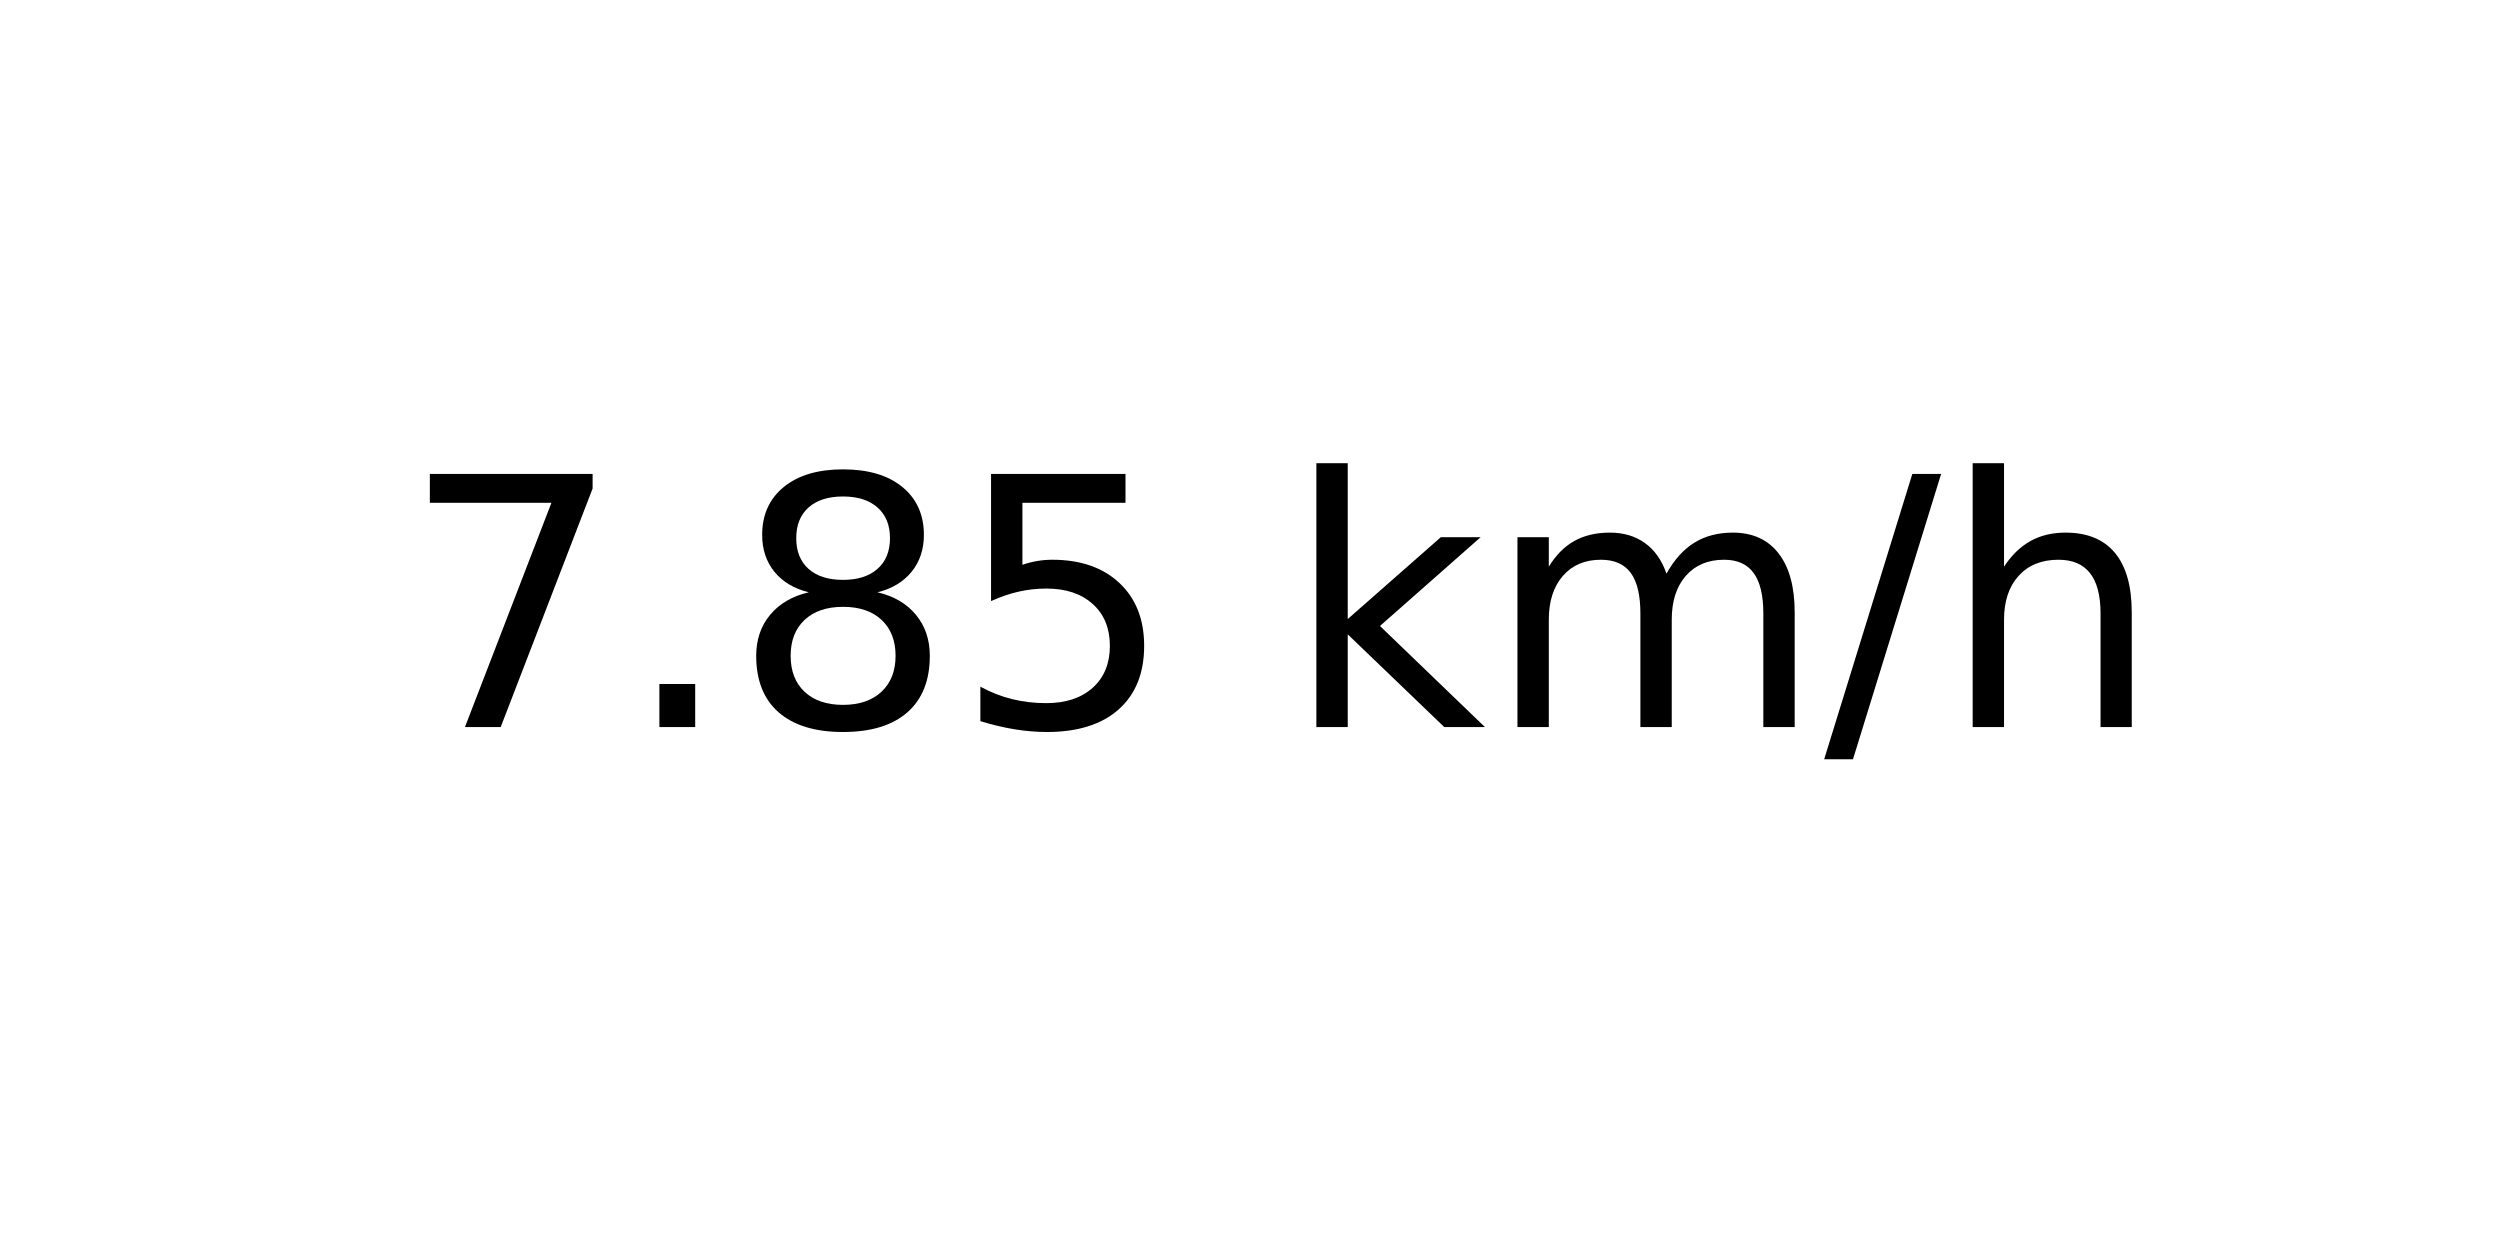
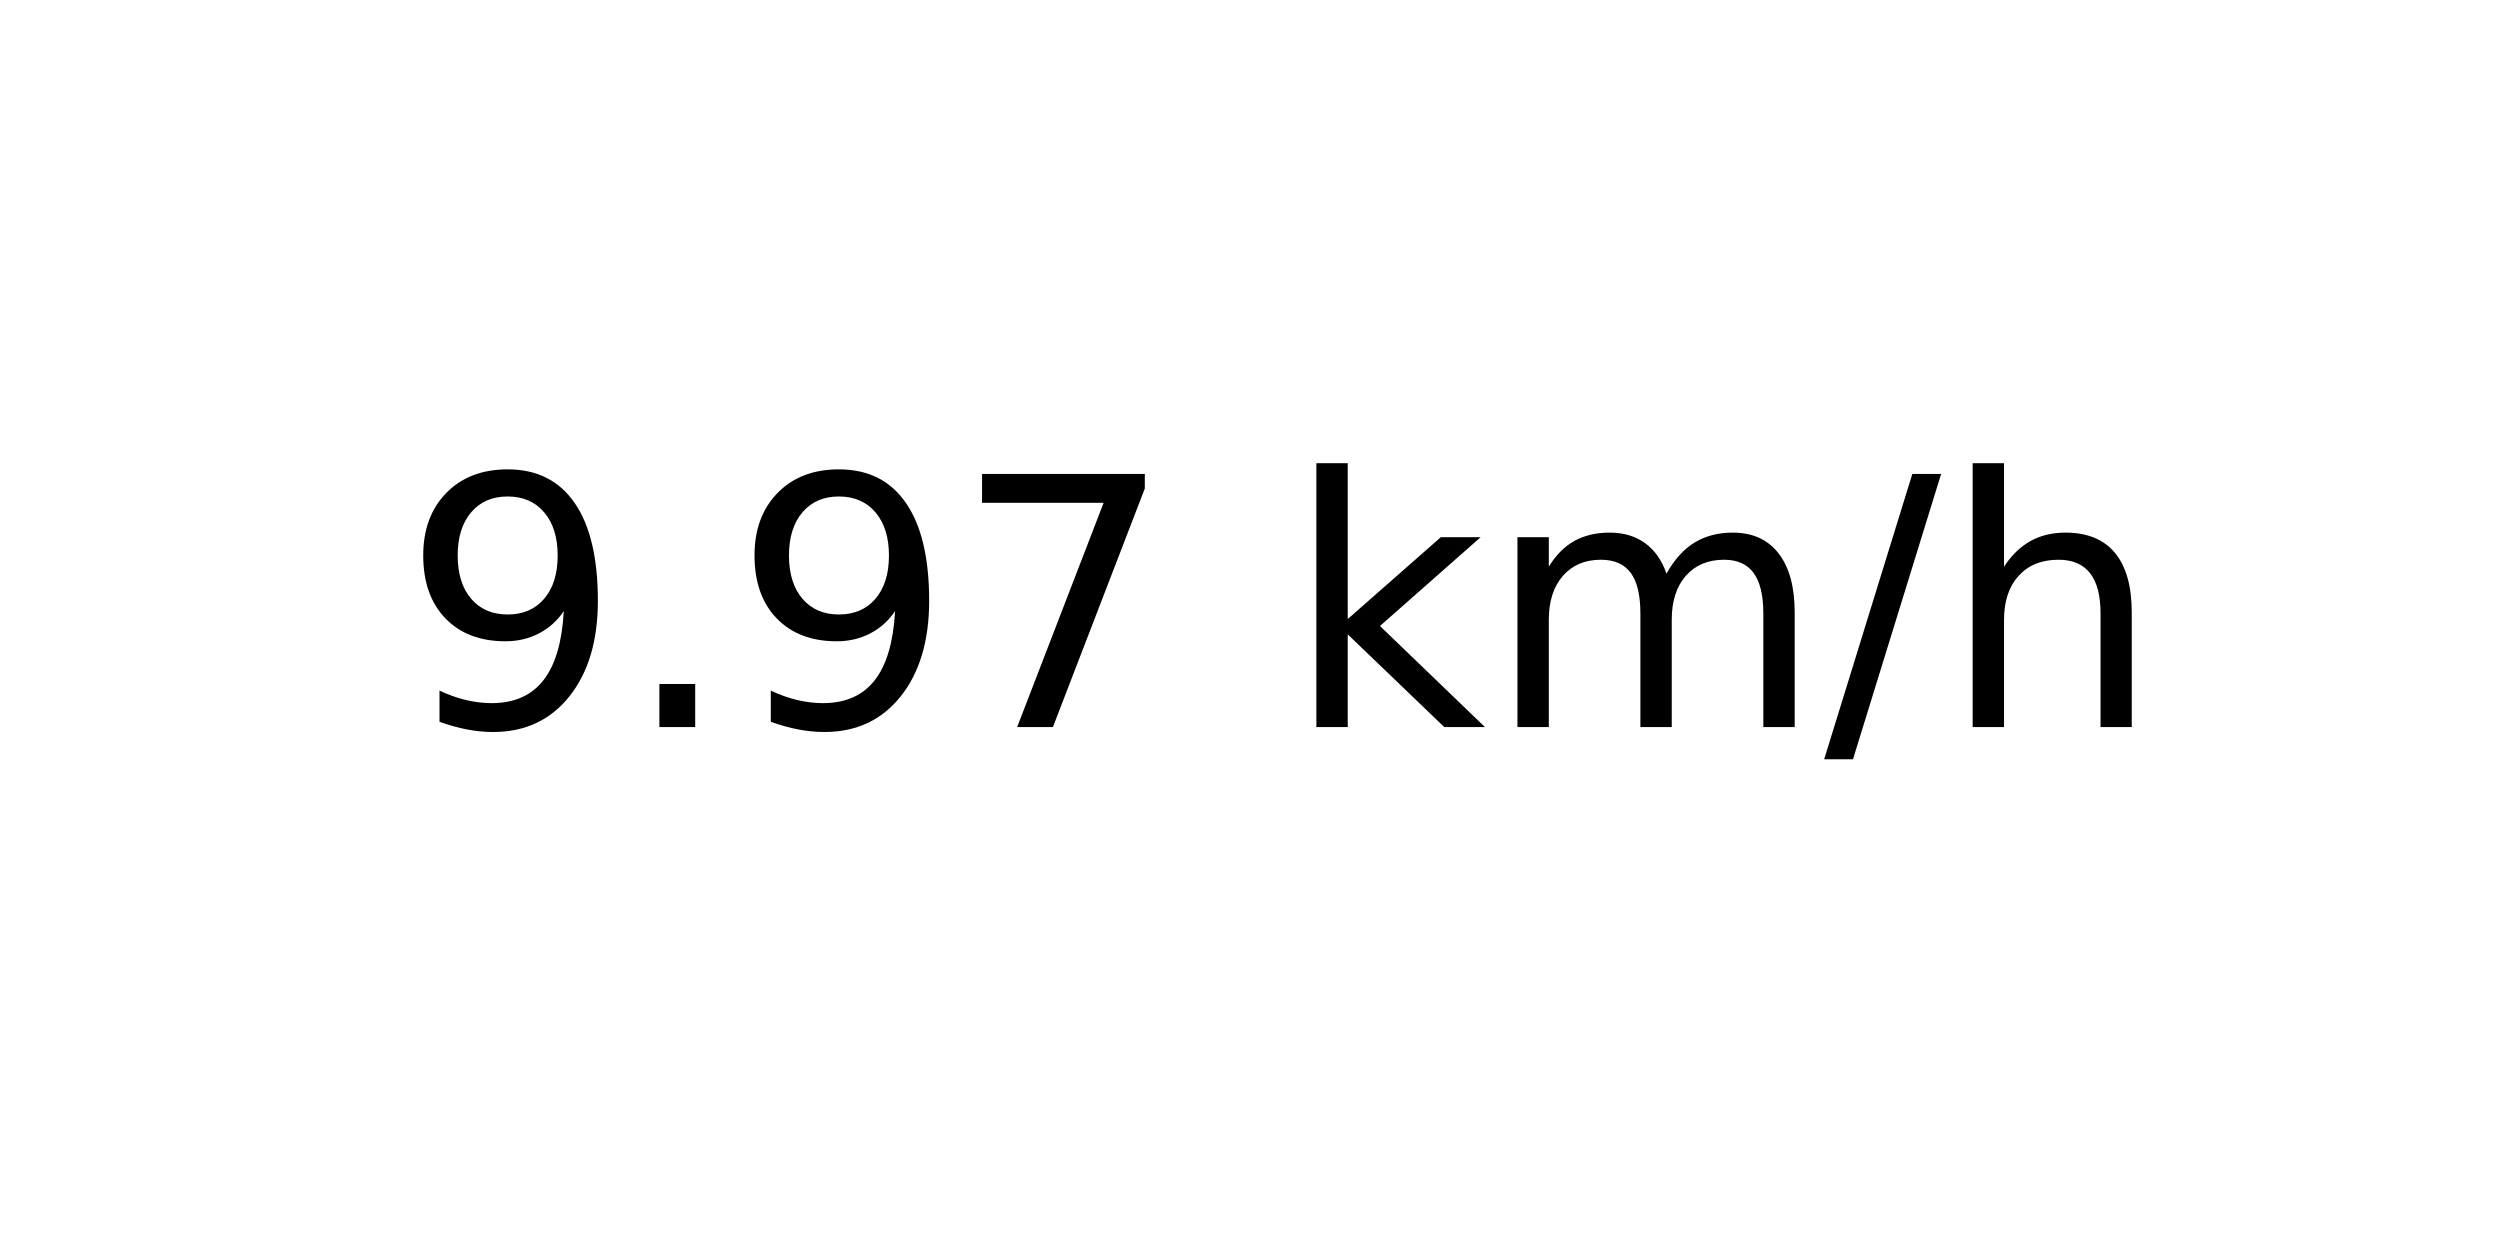
<svg xmlns="http://www.w3.org/2000/svg" xmlns:xlink="http://www.w3.org/1999/xlink" width="72pt" height="36pt" viewBox="0 0 72 36" version="1.1">
  <defs>
    <style type="text/css">*{stroke-linejoin: round; stroke-linecap: butt}</style>
  </defs>
  <g id="figure_1">
    <g id="axes_1">
      <g id="text_1">
        <g transform="translate(11.55937 20.93937) scale(0.1 -0.1)">
          <defs>
+             <path id="DejaVuSans-39" d="M 703 97  L 703 672  Q 941 559 1184 500  Q 1428 441 1663 441  Q 2288 441 2617 861  Q 2947 1281 2994 2138  Q 2813 1869 2534 1725  Q 2256 1581 1919 1581  Q 1219 1581 811 2004  Q 403 2428 403 3163  Q 403 3881 828 4315  Q 1253 4750 1959 4750  Q 2769 4750 3195 4129  Q 3622 3509 3622 2328  Q 3622 1225 3098 567  Q 2575 -91 1691 -91  Q 1453 -91 1209 -44  Q 966 3 703 97  z M 1959 2075  Q 2384 2075 2632 2365  Q 2881 2656 2881 3163  Q 2881 3666 2632 3958  Q 2384 4250 1959 4250  Q 1534 4250 1286 3958  Q 1038 3666 1038 3163  Q 1038 2656 1286 2365  Q 1534 2075 1959 2075  z " transform="scale(0.015625)" />
+             <path id="DejaVuSans-2e" d="M 684 794  L 1344 794  L 1344 0  L 684 0  L 684 794  z " transform="scale(0.015625)" />
            <path id="DejaVuSans-37" d="M 525 4666  L 3525 4666  L 3525 4397  L 1831 0  L 1172 0  L 2766 4134  L 525 4134  L 525 4666  z " transform="scale(0.015625)" />
-             <path id="DejaVuSans-2e" d="M 684 794  L 1344 794  L 1344 0  L 684 0  L 684 794  z " transform="scale(0.015625)" />
-             <path id="DejaVuSans-38" d="M 2034 2216  Q 1584 2216 1326 1975  Q 1069 1734 1069 1313  Q 1069 891 1326 650  Q 1584 409 2034 409  Q 2484 409 2743 651  Q 3003 894 3003 1313  Q 3003 1734 2745 1975  Q 2488 2216 2034 2216  z M 1403 2484  Q 997 2584 770 2862  Q 544 3141 544 3541  Q 544 4100 942 4425  Q 1341 4750 2034 4750  Q 2731 4750 3128 4425  Q 3525 4100 3525 3541  Q 3525 3141 3298 2862  Q 3072 2584 2669 2484  Q 3125 2378 3379 2068  Q 3634 1759 3634 1313  Q 3634 634 3220 271  Q 2806 -91 2034 -91  Q 1263 -91 848 271  Q 434 634 434 1313  Q 434 1759 690 2068  Q 947 2378 1403 2484  z M 1172 3481  Q 1172 3119 1398 2916  Q 1625 2713 2034 2713  Q 2441 2713 2670 2916  Q 2900 3119 2900 3481  Q 2900 3844 2670 4047  Q 2441 4250 2034 4250  Q 1625 4250 1398 4047  Q 1172 3844 1172 3481  z " transform="scale(0.015625)" />
-             <path id="DejaVuSans-35" d="M 691 4666  L 3169 4666  L 3169 4134  L 1269 4134  L 1269 2991  Q 1406 3038 1543 3061  Q 1681 3084 1819 3084  Q 2600 3084 3056 2656  Q 3513 2228 3513 1497  Q 3513 744 3044 326  Q 2575 -91 1722 -91  Q 1428 -91 1123 -41  Q 819 9 494 109  L 494 744  Q 775 591 1075 516  Q 1375 441 1709 441  Q 2250 441 2565 725  Q 2881 1009 2881 1497  Q 2881 1984 2565 2268  Q 2250 2553 1709 2553  Q 1456 2553 1204 2497  Q 953 2441 691 2322  L 691 4666  z " transform="scale(0.015625)" />
            <path id="DejaVuSans-20" transform="scale(0.015625)" />
            <path id="DejaVuSans-6b" d="M 581 4863  L 1159 4863  L 1159 1991  L 2875 3500  L 3609 3500  L 1753 1863  L 3688 0  L 2938 0  L 1159 1709  L 1159 0  L 581 0  L 581 4863  z " transform="scale(0.015625)" />
            <path id="DejaVuSans-6d" d="M 3328 2828  Q 3544 3216 3844 3400  Q 4144 3584 4550 3584  Q 5097 3584 5394 3201  Q 5691 2819 5691 2113  L 5691 0  L 5113 0  L 5113 2094  Q 5113 2597 4934 2840  Q 4756 3084 4391 3084  Q 3944 3084 3684 2787  Q 3425 2491 3425 1978  L 3425 0  L 2847 0  L 2847 2094  Q 2847 2600 2669 2842  Q 2491 3084 2119 3084  Q 1678 3084 1418 2786  Q 1159 2488 1159 1978  L 1159 0  L 581 0  L 581 3500  L 1159 3500  L 1159 2956  Q 1356 3278 1631 3431  Q 1906 3584 2284 3584  Q 2666 3584 2933 3390  Q 3200 3197 3328 2828  z " transform="scale(0.015625)" />
            <path id="DejaVuSans-2f" d="M 1625 4666  L 2156 4666  L 531 -594  L 0 -594  L 1625 4666  z " transform="scale(0.015625)" />
            <path id="DejaVuSans-68" d="M 3513 2113  L 3513 0  L 2938 0  L 2938 2094  Q 2938 2591 2744 2837  Q 2550 3084 2163 3084  Q 1697 3084 1428 2787  Q 1159 2491 1159 1978  L 1159 0  L 581 0  L 581 4863  L 1159 4863  L 1159 2956  Q 1366 3272 1645 3428  Q 1925 3584 2291 3584  Q 2894 3584 3203 3211  Q 3513 2838 3513 2113  z " transform="scale(0.015625)" />
          </defs>
-           <use xlink:href="#DejaVuSans-37" />
+           <use xlink:href="#DejaVuSans-39" />
          <use xlink:href="#DejaVuSans-2e" x="63.623" />
-           <use xlink:href="#DejaVuSans-38" x="95.41" />
-           <use xlink:href="#DejaVuSans-35" x="159.033" />
+           <use xlink:href="#DejaVuSans-39" x="95.41" />
+           <use xlink:href="#DejaVuSans-37" x="159.033" />
          <use xlink:href="#DejaVuSans-20" x="222.656" />
          <use xlink:href="#DejaVuSans-6b" x="254.443" />
          <use xlink:href="#DejaVuSans-6d" x="312.354" />
          <use xlink:href="#DejaVuSans-2f" x="409.766" />
          <use xlink:href="#DejaVuSans-68" x="443.457" />
        </g>
      </g>
    </g>
  </g>
</svg>
